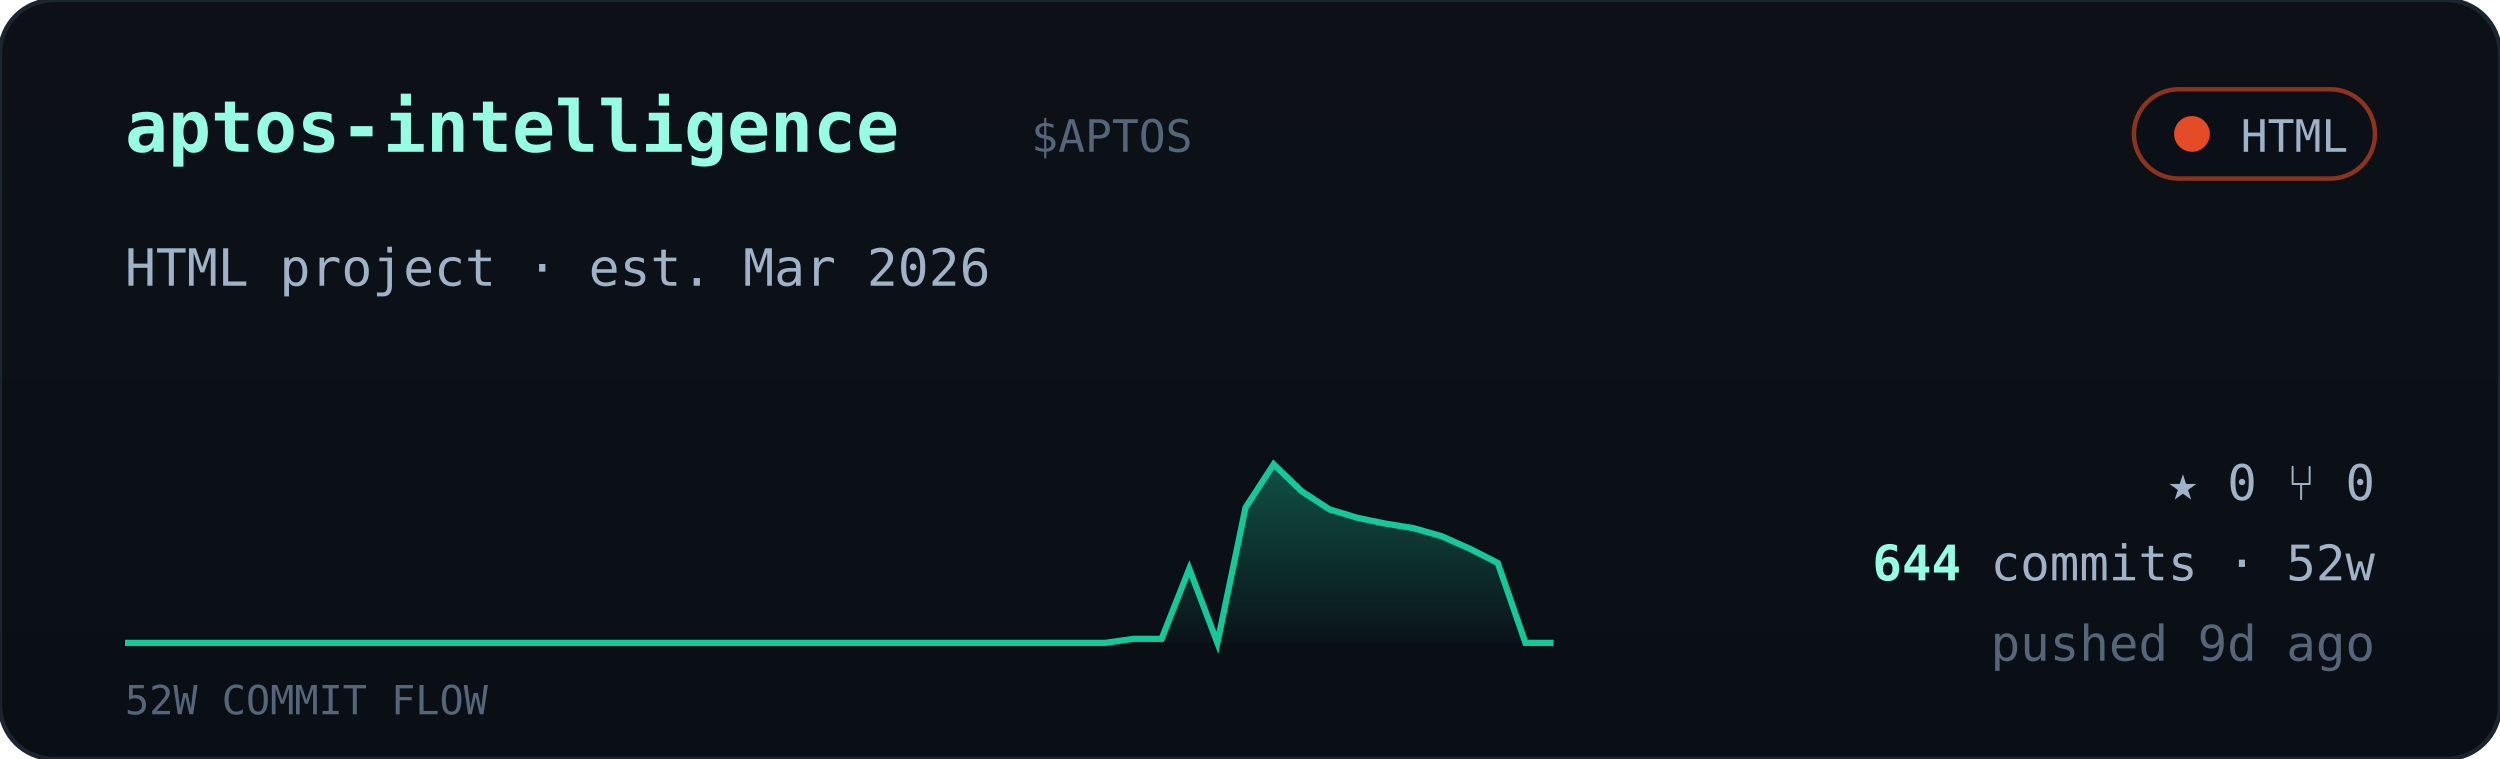
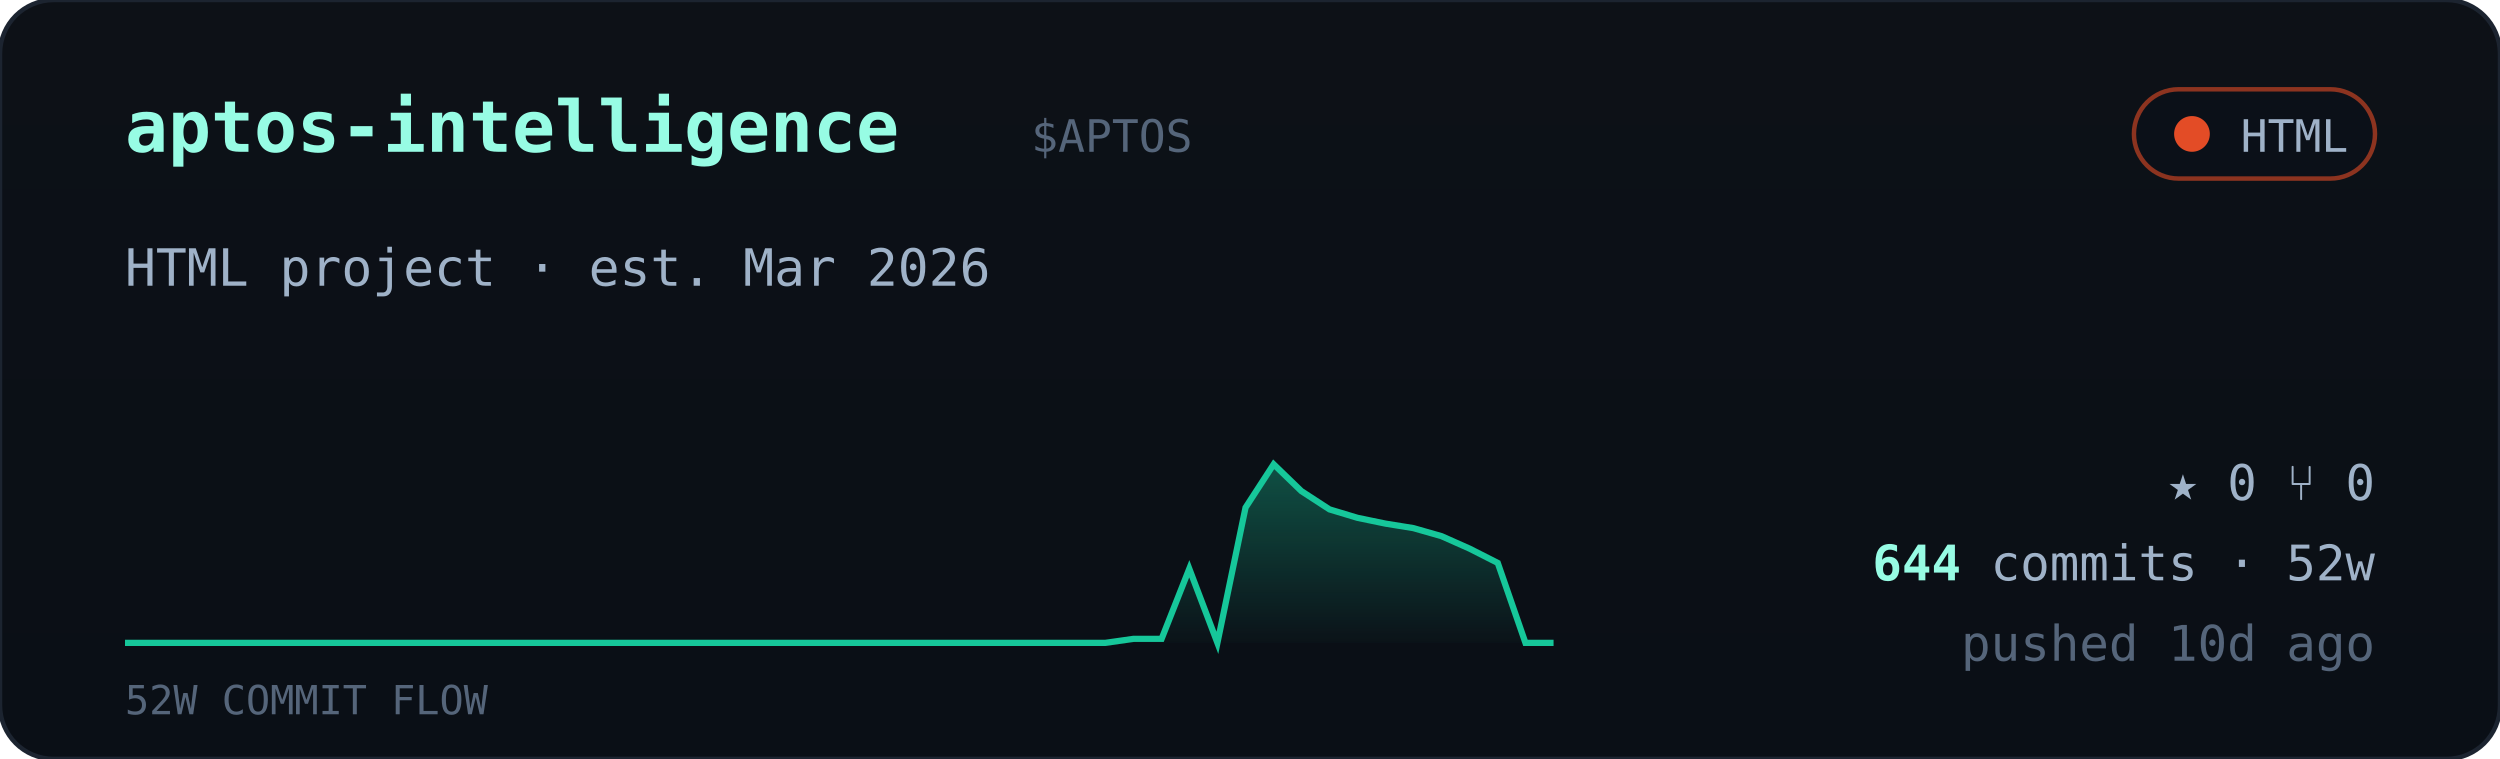
<svg xmlns="http://www.w3.org/2000/svg" viewBox="0 0 560 170" width="560" font-family="ui-monospace,'JetBrains Mono','SF Mono',Menlo,Consolas,monospace">
  <defs>
    <linearGradient id="cardbg" x1="0" y1="0" x2="0" y2="1">
      <stop offset="0" stop-color="#0d1117" />
      <stop offset="1" stop-color="#0a0f16" />
    </linearGradient>
    <linearGradient id="sparkfill" x1="0" y1="0" x2="0" y2="1">
      <stop offset="0" stop-color="#16c79a" stop-opacity="0.35" />
      <stop offset="1" stop-color="#16c79a" stop-opacity="0.02" />
    </linearGradient>
  </defs>
  <rect width="560" height="170" rx="12" fill="url(#cardbg)" stroke="#1c2430" />
  <text x="28" y="34" font-size="16" font-weight="700" fill="#97fce4">aptos-intelligence</text>
  <text x="231.0" y="34" font-size="10" fill="#55657a">$APTOS</text>
  <g>
    <rect x="478" y="20" width="54" height="20" rx="10" fill="#0b1018" stroke="#e34c26" stroke-opacity="0.6" />
    <circle cx="491" cy="30" r="4" fill="#e34c26" />
    <text x="526" y="34" text-anchor="end" font-size="10" fill="#9fb2c8">HTML</text>
  </g>
  <text x="28" y="64" font-size="11.5" fill="#9fb2c8">HTML project · est. Mar 2026</text>
  <polygon points="28,144 28.0,144.0 34.3,144.0 40.5,144.0 46.8,144.0 53.1,144.0 59.4,144.0 65.6,144.0 71.9,144.0 78.2,144.0 84.5,144.0 90.7,144.0 97.0,144.0 103.3,144.0 109.6,144.0 115.8,144.0 122.1,144.0 128.4,144.0 134.7,144.0 140.9,144.0 147.2,144.0 153.5,144.0 159.8,144.0 166.0,144.0 172.3,144.0 178.6,144.0 184.9,144.0 191.1,144.0 197.4,144.0 203.7,144.0 210.0,144.0 216.2,144.0 222.5,144.0 228.8,144.0 235.1,144.0 241.3,144.0 247.6,144.0 253.9,143.1 260.2,143.1 266.4,127.4 272.7,144.0 279.0,113.7 285.3,104.0 291.5,110.0 297.8,114.1 304.1,116.0 310.4,117.3 316.6,118.3 322.9,120.1 329.2,122.9 335.5,126.1 341.7,144.0 348.0,144.0 348,144" fill="url(#sparkfill)" />
  <polyline points="28.0,144.0 34.3,144.0 40.5,144.0 46.8,144.0 53.1,144.0 59.4,144.0 65.6,144.0 71.9,144.0 78.2,144.0 84.5,144.0 90.7,144.0 97.0,144.0 103.3,144.0 109.6,144.0 115.8,144.0 122.1,144.0 128.4,144.0 134.7,144.0 140.9,144.0 147.2,144.0 153.5,144.0 159.8,144.0 166.0,144.0 172.3,144.0 178.6,144.0 184.9,144.0 191.1,144.0 197.4,144.0 203.7,144.0 210.0,144.0 216.2,144.0 222.5,144.0 228.8,144.0 235.1,144.0 241.3,144.0 247.6,144.0 253.9,143.1 260.2,143.1 266.4,127.4 272.7,144.0 279.0,113.7 285.3,104.0 291.5,110.0 297.8,114.1 304.1,116.0 310.4,117.3 316.6,118.3 322.9,120.1 329.2,122.9 335.5,126.1 341.7,144.0 348.0,144.0" fill="none" stroke="#16c79a" stroke-width="1.4" />
  <text x="28" y="160" font-size="9" fill="#55657a">52W COMMIT FLOW</text>
  <g font-size="11" fill="#9fb2c8">
    <text x="532" y="112" text-anchor="end">★ 0   ⑂ 0</text>
    <text x="532" y="130" text-anchor="end">
      <tspan fill="#97fce4" font-weight="700">644</tspan> commits · 52w</text>
-     <text x="532" y="148" text-anchor="end" fill="#55657a">pushed 9d ago</text>
+     <text x="532" y="148" text-anchor="end" fill="#55657a">pushed 10d ago</text>
  </g>
</svg>
